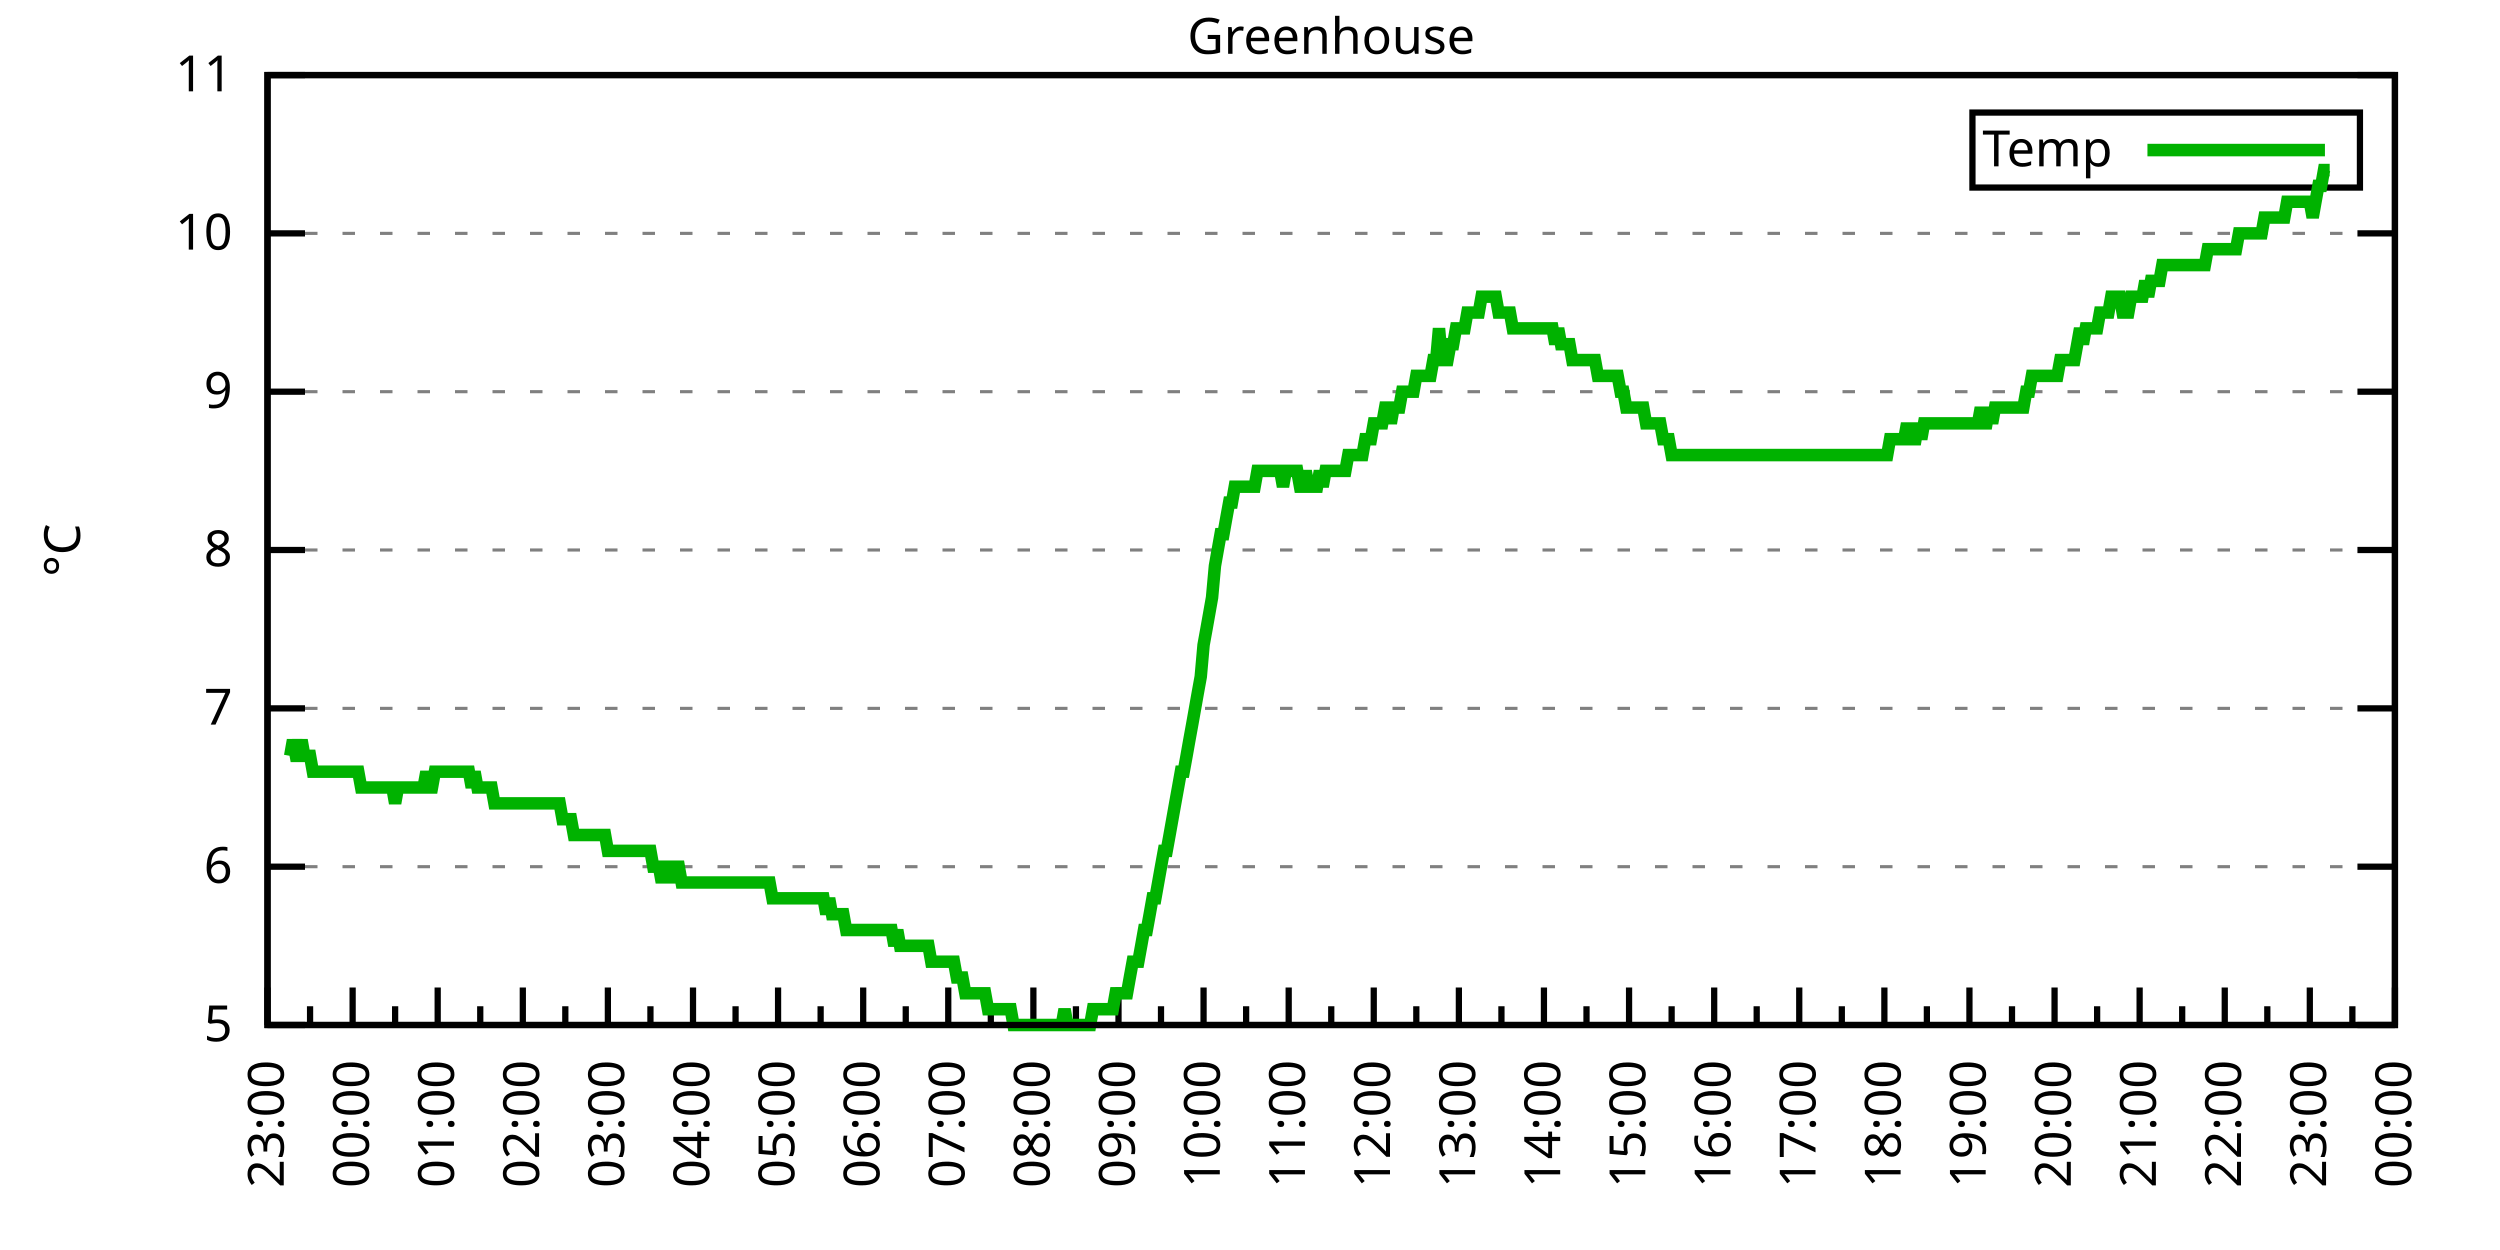
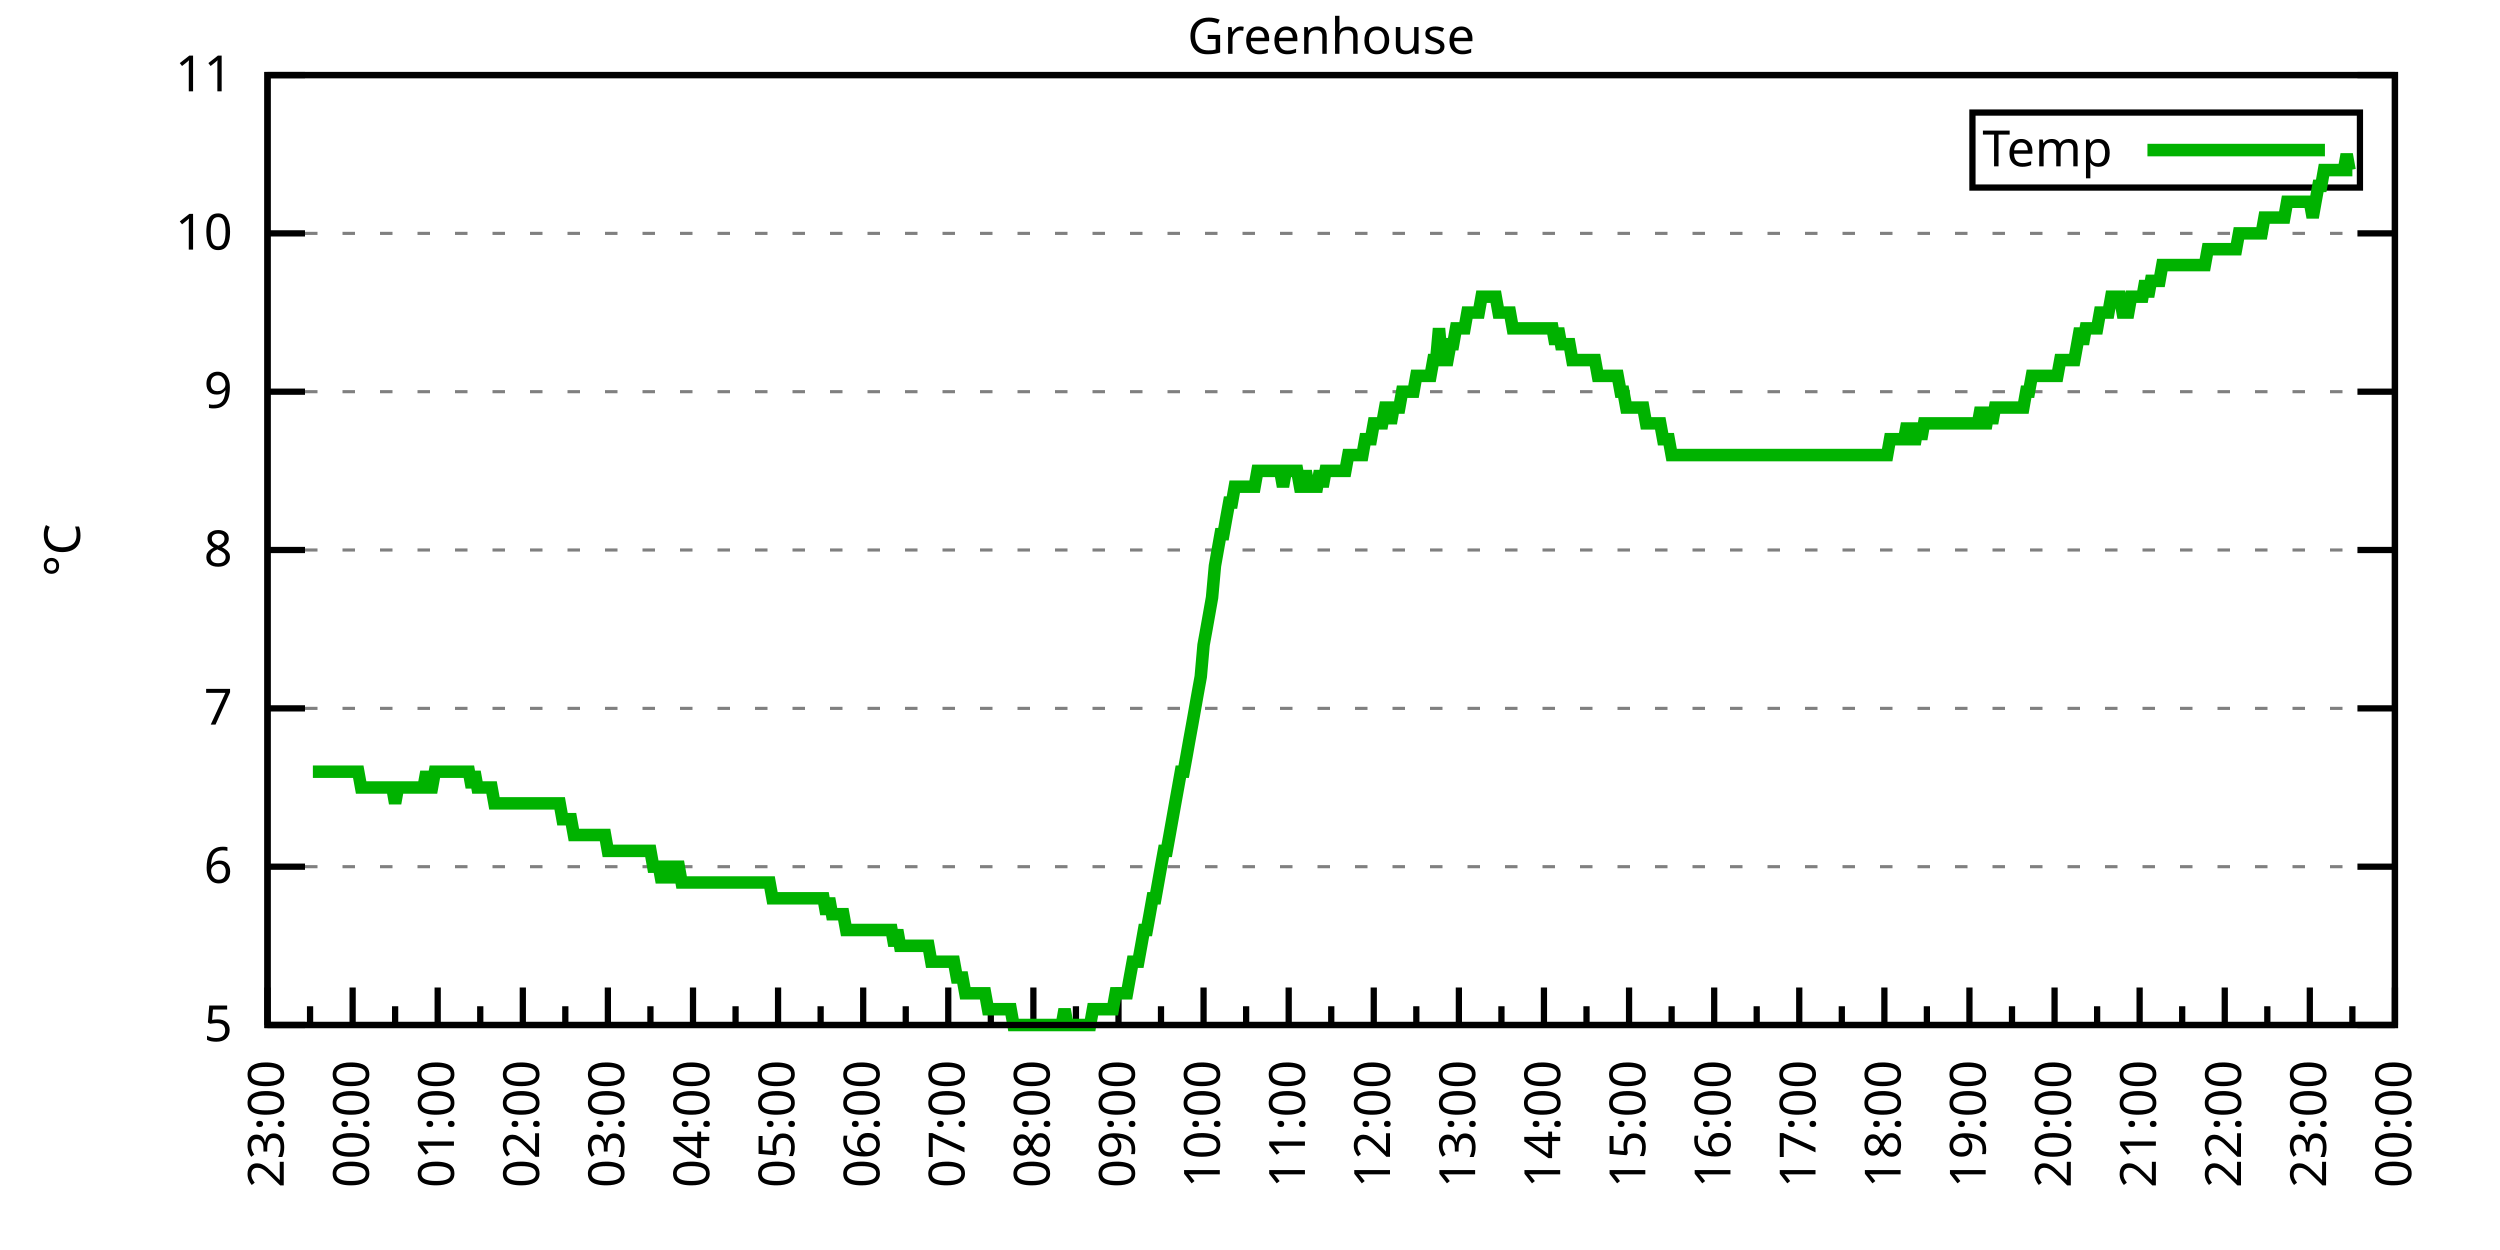
<svg xmlns="http://www.w3.org/2000/svg" xmlns:xlink="http://www.w3.org/1999/xlink" width="400" height="200" viewBox="0 0 400 200">
  <g id="gnuplot_canvas">
    <rect x="0" y="0" width="400" height="200" fill="none" />
    <defs>
      <circle id="gpDot" r="0.5" stroke-width="0.5" stroke="currentColor" />
      <path id="gpPt0" stroke-width="0.333" stroke="currentColor" d="M-1,0 h2 M0,-1 v2" />
      <path id="gpPt1" stroke-width="0.333" stroke="currentColor" d="M-1,-1 L1,1 M1,-1 L-1,1" />
      <path id="gpPt2" stroke-width="0.333" stroke="currentColor" d="M-1,0 L1,0 M0,-1 L0,1 M-1,-1 L1,1 M-1,1 L1,-1" />
      <rect id="gpPt3" stroke-width="0.333" stroke="currentColor" x="-1" y="-1" width="2" height="2" />
      <rect id="gpPt4" stroke-width="0.333" stroke="currentColor" fill="currentColor" x="-1" y="-1" width="2" height="2" />
      <circle id="gpPt5" stroke-width="0.333" stroke="currentColor" cx="0" cy="0" r="1" />
      <use xlink:href="#gpPt5" id="gpPt6" fill="currentColor" stroke="none" />
      <path id="gpPt7" stroke-width="0.333" stroke="currentColor" d="M0,-1.33 L-1.33,0.67 L1.33,0.67 z" />
      <use xlink:href="#gpPt7" id="gpPt8" fill="currentColor" stroke="none" />
      <use xlink:href="#gpPt7" id="gpPt9" stroke="currentColor" transform="rotate(180)" />
      <use xlink:href="#gpPt9" id="gpPt10" fill="currentColor" stroke="none" />
      <use xlink:href="#gpPt3" id="gpPt11" stroke="currentColor" transform="rotate(45)" />
      <use xlink:href="#gpPt11" id="gpPt12" fill="currentColor" stroke="none" />
      <path id="gpPt13" stroke-width="0.333" stroke="currentColor" d="M0,1.330 L1.265,0.411 L0.782,-1.067 L-0.782,-1.076 L-1.265,0.411 z" />
      <use xlink:href="#gpPt13" id="gpPt14" fill="currentColor" stroke="none" />
      <filter id="textbox" filterUnits="objectBoundingBox" x="0" y="0" height="1" width="1">
        <feFlood flood-color="white" flood-opacity="1" result="bgnd" />
        <feComposite in="SourceGraphic" in2="bgnd" operator="atop" />
      </filter>
      <filter id="greybox" filterUnits="objectBoundingBox" x="0" y="0" height="1" width="1">
        <feFlood flood-color="lightgrey" flood-opacity="1" result="grey" />
        <feComposite in="SourceGraphic" in2="grey" operator="atop" />
      </filter>
    </defs>
    <g fill="none" color="white" stroke="currentColor" stroke-width="1.00" stroke-linecap="butt" stroke-linejoin="miter">
</g>
    <g fill="none" color="black" stroke="currentColor" stroke-width="1.00" stroke-linecap="butt" stroke-linejoin="miter">
      <g stroke="none" shape-rendering="crispEdges">
        <polygon fill="rgb(255, 255, 255)" points="42.80,164.00 383.18,164.00 383.18,12.02 42.80,12.02 " />
      </g>
    </g>
    <g fill="none" color="black" stroke="currentColor" stroke-width="1.00" stroke-linecap="butt" stroke-linejoin="miter">
</g>
    <g fill="none" color="black" stroke="black" stroke-width="0.50" stroke-linecap="butt" stroke-linejoin="miter">
</g>
    <g fill="none" color="gray" stroke="currentColor" stroke-width="0.50" stroke-linecap="butt" stroke-linejoin="miter">
      <path stroke="gray" stroke-dasharray="2,4" class="gridline" d="M42.80,164.00 L383.19,164.00  " />
    </g>
    <g fill="none" color="gray" stroke="gray" stroke-width="1.00" stroke-linecap="butt" stroke-linejoin="miter">
</g>
    <g fill="none" color="black" stroke="currentColor" stroke-width="1.00" stroke-linecap="butt" stroke-linejoin="miter">
      <path stroke="black" d="M42.80,164.00 L48.80,164.00 M383.19,164.00 L377.19,164.00  " />
      <g transform="translate(37.20,166.60)" stroke="none" fill="black" font-family="Sans" font-size="8.00" text-anchor="end">
        <text>
          <tspan font-family="Sans"> 5</tspan>
        </text>
      </g>
    </g>
    <g fill="none" color="black" stroke="currentColor" stroke-width="1.00" stroke-linecap="butt" stroke-linejoin="miter">
</g>
    <g fill="none" color="black" stroke="black" stroke-width="0.50" stroke-linecap="butt" stroke-linejoin="miter">
</g>
    <g fill="none" color="gray" stroke="currentColor" stroke-width="0.50" stroke-linecap="butt" stroke-linejoin="miter">
      <path stroke="gray" stroke-dasharray="2,4" class="gridline" d="M42.80,138.67 L383.19,138.67  " />
    </g>
    <g fill="none" color="gray" stroke="gray" stroke-width="1.00" stroke-linecap="butt" stroke-linejoin="miter">
</g>
    <g fill="none" color="black" stroke="currentColor" stroke-width="1.00" stroke-linecap="butt" stroke-linejoin="miter">
      <path stroke="black" d="M42.80,138.67 L48.80,138.67 M383.19,138.67 L377.19,138.67  " />
      <g transform="translate(37.20,141.27)" stroke="none" fill="black" font-family="Sans" font-size="8.00" text-anchor="end">
        <text>
          <tspan font-family="Sans"> 6</tspan>
        </text>
      </g>
    </g>
    <g fill="none" color="black" stroke="currentColor" stroke-width="1.00" stroke-linecap="butt" stroke-linejoin="miter">
</g>
    <g fill="none" color="black" stroke="black" stroke-width="0.50" stroke-linecap="butt" stroke-linejoin="miter">
</g>
    <g fill="none" color="gray" stroke="currentColor" stroke-width="0.50" stroke-linecap="butt" stroke-linejoin="miter">
      <path stroke="gray" stroke-dasharray="2,4" class="gridline" d="M42.80,113.34 L383.19,113.34  " />
    </g>
    <g fill="none" color="gray" stroke="gray" stroke-width="1.00" stroke-linecap="butt" stroke-linejoin="miter">
</g>
    <g fill="none" color="black" stroke="currentColor" stroke-width="1.00" stroke-linecap="butt" stroke-linejoin="miter">
      <path stroke="black" d="M42.80,113.34 L48.80,113.34 M383.19,113.34 L377.19,113.34  " />
      <g transform="translate(37.20,115.94)" stroke="none" fill="black" font-family="Sans" font-size="8.00" text-anchor="end">
        <text>
          <tspan font-family="Sans"> 7</tspan>
        </text>
      </g>
    </g>
    <g fill="none" color="black" stroke="currentColor" stroke-width="1.00" stroke-linecap="butt" stroke-linejoin="miter">
</g>
    <g fill="none" color="black" stroke="black" stroke-width="0.50" stroke-linecap="butt" stroke-linejoin="miter">
</g>
    <g fill="none" color="gray" stroke="currentColor" stroke-width="0.50" stroke-linecap="butt" stroke-linejoin="miter">
      <path stroke="gray" stroke-dasharray="2,4" class="gridline" d="M42.80,88.00 L383.19,88.00  " />
    </g>
    <g fill="none" color="gray" stroke="gray" stroke-width="1.00" stroke-linecap="butt" stroke-linejoin="miter">
</g>
    <g fill="none" color="black" stroke="currentColor" stroke-width="1.00" stroke-linecap="butt" stroke-linejoin="miter">
      <path stroke="black" d="M42.80,88.00 L48.80,88.00 M383.19,88.00 L377.19,88.00  " />
      <g transform="translate(37.20,90.60)" stroke="none" fill="black" font-family="Sans" font-size="8.00" text-anchor="end">
        <text>
          <tspan font-family="Sans"> 8</tspan>
        </text>
      </g>
    </g>
    <g fill="none" color="black" stroke="currentColor" stroke-width="1.00" stroke-linecap="butt" stroke-linejoin="miter">
</g>
    <g fill="none" color="black" stroke="black" stroke-width="0.50" stroke-linecap="butt" stroke-linejoin="miter">
</g>
    <g fill="none" color="gray" stroke="currentColor" stroke-width="0.50" stroke-linecap="butt" stroke-linejoin="miter">
      <path stroke="gray" stroke-dasharray="2,4" class="gridline" d="M42.80,62.67 L383.19,62.67  " />
    </g>
    <g fill="none" color="gray" stroke="gray" stroke-width="1.00" stroke-linecap="butt" stroke-linejoin="miter">
</g>
    <g fill="none" color="black" stroke="currentColor" stroke-width="1.00" stroke-linecap="butt" stroke-linejoin="miter">
      <path stroke="black" d="M42.80,62.67 L48.80,62.67 M383.19,62.67 L377.19,62.67  " />
      <g transform="translate(37.20,65.27)" stroke="none" fill="black" font-family="Sans" font-size="8.00" text-anchor="end">
        <text>
          <tspan font-family="Sans"> 9</tspan>
        </text>
      </g>
    </g>
    <g fill="none" color="black" stroke="currentColor" stroke-width="1.00" stroke-linecap="butt" stroke-linejoin="miter">
</g>
    <g fill="none" color="black" stroke="black" stroke-width="0.50" stroke-linecap="butt" stroke-linejoin="miter">
</g>
    <g fill="none" color="gray" stroke="currentColor" stroke-width="0.50" stroke-linecap="butt" stroke-linejoin="miter">
      <path stroke="gray" stroke-dasharray="2,4" class="gridline" d="M42.80,37.34 L383.19,37.34  " />
    </g>
    <g fill="none" color="gray" stroke="gray" stroke-width="1.00" stroke-linecap="butt" stroke-linejoin="miter">
</g>
    <g fill="none" color="black" stroke="currentColor" stroke-width="1.00" stroke-linecap="butt" stroke-linejoin="miter">
      <path stroke="black" d="M42.80,37.34 L48.80,37.34 M383.19,37.34 L377.19,37.34  " />
      <g transform="translate(37.20,39.94)" stroke="none" fill="black" font-family="Sans" font-size="8.00" text-anchor="end">
        <text>
          <tspan font-family="Sans"> 10</tspan>
        </text>
      </g>
    </g>
    <g fill="none" color="black" stroke="currentColor" stroke-width="1.00" stroke-linecap="butt" stroke-linejoin="miter">
</g>
    <g fill="none" color="black" stroke="black" stroke-width="0.50" stroke-linecap="butt" stroke-linejoin="miter">
</g>
    <g fill="none" color="gray" stroke="currentColor" stroke-width="0.50" stroke-linecap="butt" stroke-linejoin="miter">
      <path stroke="gray" stroke-dasharray="2,4" class="gridline" d="M42.80,12.01 L383.19,12.01  " />
    </g>
    <g fill="none" color="gray" stroke="gray" stroke-width="1.00" stroke-linecap="butt" stroke-linejoin="miter">
</g>
    <g fill="none" color="black" stroke="currentColor" stroke-width="1.00" stroke-linecap="butt" stroke-linejoin="miter">
      <path stroke="black" d="M42.80,12.01 L48.80,12.01 M383.19,12.01 L377.19,12.01  " />
      <g transform="translate(37.20,14.61)" stroke="none" fill="black" font-family="Sans" font-size="8.00" text-anchor="end">
        <text>
          <tspan font-family="Sans"> 11</tspan>
        </text>
      </g>
    </g>
    <g fill="none" color="black" stroke="currentColor" stroke-width="1.00" stroke-linecap="butt" stroke-linejoin="miter">
      <path stroke="black" d="M42.80,164.00 L42.80,158.00  " />
      <g transform="translate(45.40,169.60) rotate(270)" stroke="none" fill="black" font-family="Sans" font-size="8.00" text-anchor="end">
        <text>
          <tspan font-family="Sans">23:00</tspan>
        </text>
      </g>
    </g>
    <g fill="none" color="black" stroke="currentColor" stroke-width="1.00" stroke-linecap="butt" stroke-linejoin="miter">
      <path stroke="black" d="M49.61,164.00 L49.61,161.00 M56.42,164.00 L56.42,158.00  " />
      <g transform="translate(59.02,169.60) rotate(270)" stroke="none" fill="black" font-family="Sans" font-size="8.00" text-anchor="end">
        <text>
          <tspan font-family="Sans">00:00</tspan>
        </text>
      </g>
    </g>
    <g fill="none" color="black" stroke="currentColor" stroke-width="1.00" stroke-linecap="butt" stroke-linejoin="miter">
      <path stroke="black" d="M63.22,164.00 L63.22,161.00 M70.03,164.00 L70.03,158.00  " />
      <g transform="translate(72.63,169.60) rotate(270)" stroke="none" fill="black" font-family="Sans" font-size="8.00" text-anchor="end">
        <text>
          <tspan font-family="Sans">01:00</tspan>
        </text>
      </g>
    </g>
    <g fill="none" color="black" stroke="currentColor" stroke-width="1.00" stroke-linecap="butt" stroke-linejoin="miter">
      <path stroke="black" d="M76.84,164.00 L76.84,161.00 M83.65,164.00 L83.65,158.00  " />
      <g transform="translate(86.25,169.60) rotate(270)" stroke="none" fill="black" font-family="Sans" font-size="8.00" text-anchor="end">
        <text>
          <tspan font-family="Sans">02:00</tspan>
        </text>
      </g>
    </g>
    <g fill="none" color="black" stroke="currentColor" stroke-width="1.00" stroke-linecap="butt" stroke-linejoin="miter">
      <path stroke="black" d="M90.45,164.00 L90.45,161.00 M97.26,164.00 L97.26,158.00  " />
      <g transform="translate(99.86,169.60) rotate(270)" stroke="none" fill="black" font-family="Sans" font-size="8.00" text-anchor="end">
        <text>
          <tspan font-family="Sans">03:00</tspan>
        </text>
      </g>
    </g>
    <g fill="none" color="black" stroke="currentColor" stroke-width="1.00" stroke-linecap="butt" stroke-linejoin="miter">
      <path stroke="black" d="M104.07,164.00 L104.07,161.00 M110.88,164.00 L110.88,158.00  " />
      <g transform="translate(113.48,169.60) rotate(270)" stroke="none" fill="black" font-family="Sans" font-size="8.00" text-anchor="end">
        <text>
          <tspan font-family="Sans">04:00</tspan>
        </text>
      </g>
    </g>
    <g fill="none" color="black" stroke="currentColor" stroke-width="1.00" stroke-linecap="butt" stroke-linejoin="miter">
      <path stroke="black" d="M117.69,164.00 L117.69,161.00 M124.49,164.00 L124.49,158.00  " />
      <g transform="translate(127.09,169.60) rotate(270)" stroke="none" fill="black" font-family="Sans" font-size="8.00" text-anchor="end">
        <text>
          <tspan font-family="Sans">05:00</tspan>
        </text>
      </g>
    </g>
    <g fill="none" color="black" stroke="currentColor" stroke-width="1.00" stroke-linecap="butt" stroke-linejoin="miter">
      <path stroke="black" d="M131.30,164.00 L131.30,161.00 M138.11,164.00 L138.11,158.00  " />
      <g transform="translate(140.71,169.60) rotate(270)" stroke="none" fill="black" font-family="Sans" font-size="8.00" text-anchor="end">
        <text>
          <tspan font-family="Sans">06:00</tspan>
        </text>
      </g>
    </g>
    <g fill="none" color="black" stroke="currentColor" stroke-width="1.00" stroke-linecap="butt" stroke-linejoin="miter">
      <path stroke="black" d="M144.92,164.00 L144.92,161.00 M151.72,164.00 L151.72,158.00  " />
      <g transform="translate(154.32,169.60) rotate(270)" stroke="none" fill="black" font-family="Sans" font-size="8.00" text-anchor="end">
        <text>
          <tspan font-family="Sans">07:00</tspan>
        </text>
      </g>
    </g>
    <g fill="none" color="black" stroke="currentColor" stroke-width="1.00" stroke-linecap="butt" stroke-linejoin="miter">
      <path stroke="black" d="M158.53,164.00 L158.53,161.00 M165.34,164.00 L165.34,158.00  " />
      <g transform="translate(167.94,169.60) rotate(270)" stroke="none" fill="black" font-family="Sans" font-size="8.00" text-anchor="end">
        <text>
          <tspan font-family="Sans">08:00</tspan>
        </text>
      </g>
    </g>
    <g fill="none" color="black" stroke="currentColor" stroke-width="1.00" stroke-linecap="butt" stroke-linejoin="miter">
      <path stroke="black" d="M172.15,164.00 L172.15,161.00 M178.96,164.00 L178.96,158.00  " />
      <g transform="translate(181.56,169.60) rotate(270)" stroke="none" fill="black" font-family="Sans" font-size="8.00" text-anchor="end">
        <text>
          <tspan font-family="Sans">09:00</tspan>
        </text>
      </g>
    </g>
    <g fill="none" color="black" stroke="currentColor" stroke-width="1.00" stroke-linecap="butt" stroke-linejoin="miter">
      <path stroke="black" d="M185.76,164.00 L185.76,161.00 M192.57,164.00 L192.57,158.00  " />
      <g transform="translate(195.17,169.60) rotate(270)" stroke="none" fill="black" font-family="Sans" font-size="8.00" text-anchor="end">
        <text>
          <tspan font-family="Sans">10:00</tspan>
        </text>
      </g>
    </g>
    <g fill="none" color="black" stroke="currentColor" stroke-width="1.00" stroke-linecap="butt" stroke-linejoin="miter">
      <path stroke="black" d="M199.38,164.00 L199.38,161.00 M206.19,164.00 L206.19,158.00  " />
      <g transform="translate(208.79,169.60) rotate(270)" stroke="none" fill="black" font-family="Sans" font-size="8.00" text-anchor="end">
        <text>
          <tspan font-family="Sans">11:00</tspan>
        </text>
      </g>
    </g>
    <g fill="none" color="black" stroke="currentColor" stroke-width="1.00" stroke-linecap="butt" stroke-linejoin="miter">
      <path stroke="black" d="M213.00,164.00 L213.00,161.00 M219.80,164.00 L219.80,158.00  " />
      <g transform="translate(222.40,169.60) rotate(270)" stroke="none" fill="black" font-family="Sans" font-size="8.00" text-anchor="end">
        <text>
          <tspan font-family="Sans">12:00</tspan>
        </text>
      </g>
    </g>
    <g fill="none" color="black" stroke="currentColor" stroke-width="1.00" stroke-linecap="butt" stroke-linejoin="miter">
      <path stroke="black" d="M226.61,164.00 L226.61,161.00 M233.42,164.00 L233.42,158.00  " />
      <g transform="translate(236.02,169.60) rotate(270)" stroke="none" fill="black" font-family="Sans" font-size="8.00" text-anchor="end">
        <text>
          <tspan font-family="Sans">13:00</tspan>
        </text>
      </g>
    </g>
    <g fill="none" color="black" stroke="currentColor" stroke-width="1.00" stroke-linecap="butt" stroke-linejoin="miter">
      <path stroke="black" d="M240.23,164.00 L240.23,161.00 M247.03,164.00 L247.03,158.00  " />
      <g transform="translate(249.63,169.60) rotate(270)" stroke="none" fill="black" font-family="Sans" font-size="8.00" text-anchor="end">
        <text>
          <tspan font-family="Sans">14:00</tspan>
        </text>
      </g>
    </g>
    <g fill="none" color="black" stroke="currentColor" stroke-width="1.00" stroke-linecap="butt" stroke-linejoin="miter">
      <path stroke="black" d="M253.84,164.00 L253.84,161.00 M260.65,164.00 L260.65,158.00  " />
      <g transform="translate(263.25,169.60) rotate(270)" stroke="none" fill="black" font-family="Sans" font-size="8.00" text-anchor="end">
        <text>
          <tspan font-family="Sans">15:00</tspan>
        </text>
      </g>
    </g>
    <g fill="none" color="black" stroke="currentColor" stroke-width="1.00" stroke-linecap="butt" stroke-linejoin="miter">
      <path stroke="black" d="M267.46,164.00 L267.46,161.00 M274.27,164.00 L274.27,158.00  " />
      <g transform="translate(276.87,169.60) rotate(270)" stroke="none" fill="black" font-family="Sans" font-size="8.00" text-anchor="end">
        <text>
          <tspan font-family="Sans">16:00</tspan>
        </text>
      </g>
    </g>
    <g fill="none" color="black" stroke="currentColor" stroke-width="1.00" stroke-linecap="butt" stroke-linejoin="miter">
      <path stroke="black" d="M281.07,164.00 L281.07,161.00 M287.88,164.00 L287.88,158.00  " />
      <g transform="translate(290.48,169.60) rotate(270)" stroke="none" fill="black" font-family="Sans" font-size="8.00" text-anchor="end">
        <text>
          <tspan font-family="Sans">17:00</tspan>
        </text>
      </g>
    </g>
    <g fill="none" color="black" stroke="currentColor" stroke-width="1.00" stroke-linecap="butt" stroke-linejoin="miter">
      <path stroke="black" d="M294.69,164.00 L294.69,161.00 M301.50,164.00 L301.50,158.00  " />
      <g transform="translate(304.10,169.60) rotate(270)" stroke="none" fill="black" font-family="Sans" font-size="8.00" text-anchor="end">
        <text>
          <tspan font-family="Sans">18:00</tspan>
        </text>
      </g>
    </g>
    <g fill="none" color="black" stroke="currentColor" stroke-width="1.00" stroke-linecap="butt" stroke-linejoin="miter">
      <path stroke="black" d="M308.30,164.00 L308.30,161.00 M315.11,164.00 L315.11,158.00  " />
      <g transform="translate(317.71,169.60) rotate(270)" stroke="none" fill="black" font-family="Sans" font-size="8.00" text-anchor="end">
        <text>
          <tspan font-family="Sans">19:00</tspan>
        </text>
      </g>
    </g>
    <g fill="none" color="black" stroke="currentColor" stroke-width="1.00" stroke-linecap="butt" stroke-linejoin="miter">
      <path stroke="black" d="M321.92,164.00 L321.92,161.00 M328.73,164.00 L328.73,158.00  " />
      <g transform="translate(331.33,169.60) rotate(270)" stroke="none" fill="black" font-family="Sans" font-size="8.00" text-anchor="end">
        <text>
          <tspan font-family="Sans">20:00</tspan>
        </text>
      </g>
    </g>
    <g fill="none" color="black" stroke="currentColor" stroke-width="1.00" stroke-linecap="butt" stroke-linejoin="miter">
      <path stroke="black" d="M335.54,164.00 L335.54,161.00 M342.34,164.00 L342.34,158.00  " />
      <g transform="translate(344.94,169.60) rotate(270)" stroke="none" fill="black" font-family="Sans" font-size="8.00" text-anchor="end">
        <text>
          <tspan font-family="Sans">21:00</tspan>
        </text>
      </g>
    </g>
    <g fill="none" color="black" stroke="currentColor" stroke-width="1.00" stroke-linecap="butt" stroke-linejoin="miter">
      <path stroke="black" d="M349.15,164.00 L349.15,161.00 M355.96,164.00 L355.96,158.00  " />
      <g transform="translate(358.56,169.60) rotate(270)" stroke="none" fill="black" font-family="Sans" font-size="8.00" text-anchor="end">
        <text>
          <tspan font-family="Sans">22:00</tspan>
        </text>
      </g>
    </g>
    <g fill="none" color="black" stroke="currentColor" stroke-width="1.00" stroke-linecap="butt" stroke-linejoin="miter">
      <path stroke="black" d="M362.77,164.00 L362.77,161.00 M369.57,164.00 L369.57,158.00  " />
      <g transform="translate(372.17,169.60) rotate(270)" stroke="none" fill="black" font-family="Sans" font-size="8.00" text-anchor="end">
        <text>
          <tspan font-family="Sans">23:00</tspan>
        </text>
      </g>
    </g>
    <g fill="none" color="black" stroke="currentColor" stroke-width="1.00" stroke-linecap="butt" stroke-linejoin="miter">
      <path stroke="black" d="M376.38,164.00 L376.38,161.00 M383.19,164.00 L383.19,158.00  " />
      <g transform="translate(385.79,169.60) rotate(270)" stroke="none" fill="black" font-family="Sans" font-size="8.00" text-anchor="end">
        <text>
          <tspan font-family="Sans">00:00</tspan>
        </text>
      </g>
    </g>
    <g fill="none" color="black" stroke="currentColor" stroke-width="1.00" stroke-linecap="butt" stroke-linejoin="miter">
</g>
    <g fill="none" color="black" stroke="currentColor" stroke-width="1.00" stroke-linecap="butt" stroke-linejoin="miter">
      <path stroke="black" d="M42.80,12.01 L42.80,164.00 L383.19,164.00 L383.19,12.01 L42.80,12.01 Z  " />
    </g>
    <g fill="none" color="black" stroke="currentColor" stroke-width="1.00" stroke-linecap="butt" stroke-linejoin="miter">
      <g transform="translate(12.80,88.01) rotate(270)" stroke="none" fill="black" font-family="Sans" font-size="8.00" text-anchor="middle">
        <text>
          <tspan font-family="Sans">°C</tspan>
        </text>
      </g>
    </g>
    <g fill="none" color="black" stroke="currentColor" stroke-width="1.00" stroke-linecap="butt" stroke-linejoin="miter">
</g>
    <g fill="none" color="black" stroke="currentColor" stroke-width="1.00" stroke-linecap="butt" stroke-linejoin="miter">
      <path stroke="black" d="M315.59,30.01 L315.59,18.01 L377.59,18.01 L377.59,30.01 L315.59,30.01 Z  " />
    </g>
    <g id="Greenhouse_plot_1">
      <g fill="none" color="white" stroke="black" stroke-width="2.00" stroke-linecap="butt" stroke-linejoin="miter">
</g>
      <g fill="none" color="black" stroke="currentColor" stroke-width="2.00" stroke-linecap="butt" stroke-linejoin="miter">
        <g transform="translate(337.99,26.61)" stroke="none" fill="black" font-family="Sans" font-size="8.00" text-anchor="end">
          <text>
            <tspan font-family="Sans">Temp</tspan>
          </text>
        </g>
      </g>
      <g fill="none" color="black" stroke="currentColor" stroke-width="2.00" stroke-linecap="butt" stroke-linejoin="miter">
-         <path stroke="rgb(  0, 178,   0)" d="M343.59,24.01 L371.99,24.01 M46.43,120.94 L46.88,118.40 L47.34,120.94 L47.79,120.94 L48.25,118.40 L48.70,120.94   L49.15,120.94 L49.61,120.94 L50.06,123.47 L50.52,123.47 L50.97,123.47 L51.42,123.47 L51.88,123.47 L52.33,123.47   L52.78,123.47 L53.24,123.47 L53.69,123.47 L54.15,123.47 L54.60,123.47 L55.05,123.47 L55.51,123.47 L55.96,123.47   L56.42,123.47 L56.87,123.47 L57.32,123.47 L57.78,126.00 L58.23,126.00 L58.68,126.00 L59.14,126.00 L59.59,126.00   L60.05,126.00 L60.50,126.00 L60.95,126.00 L61.41,126.00 L61.86,126.00 L62.32,126.00 L62.77,126.00 L63.22,128.54   L63.68,126.00 L64.13,126.00 L64.58,126.00 L65.04,126.00 L65.49,126.00 L65.95,126.00 L66.40,126.00 L66.85,126.00   L67.31,126.00 L67.76,126.00 L68.22,123.47 L68.67,126.00 L69.12,126.00 L69.58,123.47 L70.03,123.47 L70.49,123.47   L70.94,123.47 L71.39,123.47 L71.85,123.47 L72.30,123.47 L72.75,123.47 L73.21,123.47 L73.66,123.47 L74.12,123.47   L74.57,123.47 L75.02,123.47 L75.48,126.00 L75.93,123.47 L76.39,126.00 L76.84,126.00 L77.29,126.00 L77.75,126.00   L78.20,126.00 L78.65,126.00 L79.11,128.54 L79.56,128.54 L80.02,128.54 L80.47,128.54 L80.92,128.54 L81.38,128.54   L81.83,128.54 L82.29,128.54 L82.74,128.54 L83.19,128.54 L83.65,128.54 L84.10,128.54 L84.55,128.54 L85.01,128.54   L85.46,128.54 L85.92,128.54 L86.37,128.54 L86.82,128.54 L87.28,128.54 L87.73,128.54 L88.19,128.54 L88.64,128.54   L89.09,128.54 L89.55,128.54 L90.00,131.07 L90.45,131.07 L90.91,131.07 L91.36,131.07 L91.82,133.60 L92.27,133.60   L92.72,133.60 L93.18,133.60 L93.63,133.60 L94.09,133.60 L94.54,133.60 L94.99,133.60 L95.45,133.60 L95.90,133.60   L96.35,133.60 L96.81,133.60 L97.26,136.14 L97.72,136.14 L98.17,136.14 L98.62,136.14 L99.08,136.14 L99.53,136.14   L99.99,136.14 L100.44,136.14 L100.89,136.14 L101.35,136.14 L101.80,136.14 L102.25,136.14 L102.71,136.14 L103.16,136.14   L103.62,136.14 L104.07,136.14 L104.52,138.67 L104.98,138.67 L105.43,138.67 L105.89,141.20 L106.34,138.67 L106.79,138.67   L107.25,141.20 L107.70,138.67 L108.15,138.67 L108.61,138.67 L109.06,141.20 L109.52,141.20 L109.97,141.20 L110.42,141.20   L110.88,141.20 L111.33,141.20 L111.79,141.20 L112.24,141.20 L112.69,141.20 L113.15,141.20 L113.60,141.20 L114.05,141.20   L114.51,141.20 L114.96,141.20 L115.42,141.20 L115.87,141.20 L116.32,141.20 L116.78,141.20 L117.23,141.20 L117.69,141.20   L118.14,141.20 L118.59,141.20 L119.05,141.20 L119.50,141.20 L119.96,141.20 L120.41,141.20 L120.86,141.20 L121.32,141.20   L121.77,141.20 L122.22,141.20 L122.68,141.20 L123.13,141.20 L123.59,143.73 L124.04,143.73 L124.49,143.73 L124.95,143.73   L125.40,143.73 L125.86,143.73 L126.31,143.73 L126.76,143.73 L127.22,143.73 L127.67,143.73 L128.12,143.73 L128.58,143.73   L129.03,143.73 L129.49,143.73 L129.94,143.73 L130.39,143.73 L130.85,143.73 L131.30,143.73 L131.76,143.73 L132.21,146.27   L132.66,143.73 L133.12,146.27 L133.57,146.27 L134.02,146.27 L134.48,146.27 L134.93,146.27 L135.39,148.80 L135.84,148.80   L136.29,148.80 L136.75,148.80 L137.20,148.80 L137.66,148.80 L138.11,148.80 L138.56,148.80 L139.02,148.80 L139.47,148.80   L139.92,148.80 L140.38,148.80 L140.83,148.80 L141.29,148.80 L141.74,148.80 L142.19,148.80 L142.65,148.80 L143.10,151.33   L143.56,148.80 L144.01,151.33 L144.46,151.33 L144.92,151.33 L145.37,151.33 L145.82,151.33 L146.28,151.33 L146.73,151.33   L147.19,151.33 L147.64,151.33 L148.09,151.33 L148.55,151.33 L149.00,153.87 L149.46,153.87 L149.91,153.87 L150.36,153.87   L150.82,153.87 L151.27,153.87 L151.72,153.87 L152.18,153.87 L152.63,153.87 L153.09,156.40 L153.54,156.40 L153.99,156.40   L154.45,158.93 L154.90,158.93 L155.36,158.93 L155.81,158.93 L156.26,158.93 L156.72,158.93 L157.17,158.93 L157.62,158.93   L158.08,161.47 L158.53,161.47 L158.99,161.47 L159.44,161.47 L159.89,161.47 L160.35,161.47 L160.80,161.47 L161.26,161.47   L161.71,161.47 L162.16,164.00 L162.62,164.00 L163.07,164.00 L163.52,164.00 L163.98,164.00 L164.43,164.00 L164.89,164.00   L165.34,164.00 L165.79,164.00 L166.25,164.00 L166.70,164.00 L167.16,164.00 L167.61,164.00 L168.06,164.00 L168.52,164.00   L168.97,164.00 L169.43,164.00 L169.88,164.00 L170.33,161.47 L170.79,164.00 L171.24,164.00 L171.69,164.00 L172.15,164.00   L172.60,164.00 L173.06,164.00 L173.51,164.00 L173.96,164.00 L174.42,164.00 L174.87,161.47 L175.33,161.47 L175.78,161.47   L176.23,161.47 L176.69,161.47 L177.14,161.47 L177.59,161.47 L178.05,161.47 L178.50,158.93 L178.96,158.93 L179.41,158.93   L179.86,158.93 L180.32,158.93 L180.77,156.40 L181.23,153.87 L181.68,153.87 L182.13,153.87 L182.59,151.33 L183.04,148.80   L183.49,148.80 L183.95,146.27 L184.40,143.73 L184.86,143.73 L185.31,141.20 L185.76,138.67 L186.22,136.14 L186.67,136.14   L187.13,133.60 L187.58,131.07 L188.03,128.54 L188.49,126.00 L188.94,123.47 L189.39,123.47 L189.85,120.94 L190.30,118.40   L190.76,115.87 L191.21,113.34 L191.66,110.80 L192.12,108.27 L192.57,103.20 L193.03,100.67 L193.48,98.14 L193.93,95.60   L194.39,90.54 L194.84,88.00 L195.29,85.47 L195.75,85.47 L196.20,82.94 L196.66,80.41 L197.11,80.41 L197.56,77.87   L198.02,77.87 L198.47,77.87 L198.93,77.87 L199.38,77.87 L199.83,77.87 L200.29,77.87 L200.74,77.87 L201.19,75.34   L201.65,75.34 L202.10,75.34 L202.56,75.34 L203.01,75.34 L203.46,75.34 L203.92,75.34 L204.37,75.34 L204.83,75.34   L205.28,77.87 L205.73,75.34 L206.19,75.34 L206.64,75.34 L207.09,75.34 L207.55,75.34 L208.00,77.87 L208.46,77.87   L208.91,75.34 L209.36,77.87 L209.82,77.87 L210.27,77.87 L210.73,77.87 L211.18,75.34 L211.63,77.87 L212.09,75.34   L212.54,75.34 L213.00,75.34 L213.45,75.34 L213.90,75.34 L214.36,75.34 L214.81,75.34 L215.26,75.34 L215.72,72.81   L216.17,72.81 L216.63,72.81 L217.08,72.81 L217.53,72.81 L217.99,72.81 L218.44,70.27 L218.90,70.27 L219.35,70.27   L219.80,67.74 L220.26,67.74 L220.71,67.74 L221.16,67.74 L221.62,65.21 L222.07,65.21 L222.53,67.74 L222.98,65.21   L223.43,65.21 L223.89,65.21 L224.34,62.67 L224.80,62.67 L225.25,62.67 L225.70,62.67 L226.16,62.67 L226.61,60.14   L227.06,60.14 L227.52,60.14 L227.97,60.14 L228.43,60.14 L228.88,60.14 L229.33,57.61 L229.79,57.61 L230.24,52.54   L230.70,57.61 L231.15,57.61 L231.60,57.61 L232.06,55.07 L232.51,55.07 L232.96,52.54 L233.42,52.54 L233.87,52.54   L234.33,52.54 L234.78,50.01 L235.23,50.01 L235.69,50.01 L236.14,50.01 L236.60,50.01 L237.05,47.47 L237.50,47.47   L237.96,47.47 L238.41,47.47 L238.86,47.47 L239.32,47.47 L239.77,50.01 L240.23,50.01 L240.68,50.01 L241.13,50.01   L241.59,50.01 L242.04,52.54 L242.50,52.54 L242.95,52.54 L243.40,52.54 L243.86,52.54 L244.31,52.54 L244.76,52.54   L245.22,52.54 L245.67,52.54 L246.13,52.54 L246.58,52.54 L247.03,52.54 L247.49,52.54 L247.94,52.54 L248.40,52.54   L248.85,55.07 L249.30,52.54 L249.76,55.07 L250.21,55.07 L250.66,55.07 L251.12,55.07 L251.57,57.61 L252.03,57.61   L252.48,57.61 L252.93,57.61 L253.39,57.61 L253.84,57.61 L254.30,57.61 L254.75,57.61 L255.20,57.61 L255.66,60.14   L256.11,60.14 L256.56,60.14 L257.02,60.14 L257.47,60.14 L257.93,60.14 L258.38,60.14 L258.83,60.14 L259.29,62.67   L259.74,62.67 L260.20,65.21 L260.65,65.21 L261.10,65.21 L261.56,65.21 L262.01,65.21 L262.47,65.21 L262.92,65.21   L263.37,67.74 L263.83,67.74 L264.28,67.74 L264.73,67.74 L265.19,67.74 L265.64,67.74 L266.10,70.27 L266.55,70.27   L267.00,70.27 L267.46,72.81 L267.91,72.81 L268.37,72.81 L268.82,72.81 L269.27,72.81 L269.73,72.81 L270.18,72.81   L270.63,72.81 L271.09,72.81 L271.54,72.81 L272.00,72.81 L272.45,72.81 L272.90,72.81 L273.36,72.81 L273.81,72.81   L274.27,72.81 L274.72,72.81 L275.17,72.81 L275.63,72.81 L276.08,72.81 L276.53,72.81 L276.99,72.81 L277.44,72.81   L277.90,72.81 L278.35,72.81 L278.80,72.81 L279.26,72.81 L279.71,72.81 L280.17,72.81 L280.62,72.81 L281.07,72.81   L281.53,72.81 L281.98,72.81 L282.43,72.81 L282.89,72.81 L283.34,72.81 L283.80,72.81 L284.25,72.81 L284.70,72.81   L285.16,72.81 L285.61,72.81 L286.07,72.81 L286.52,72.81 L286.97,72.81 L287.43,72.81 L287.88,72.81 L288.33,72.81   L288.79,72.81 L289.24,72.81 L289.70,72.81 L290.15,72.81 L290.60,72.81 L291.06,72.81 L291.51,72.81 L291.97,72.81   L292.42,72.81 L292.87,72.81 L293.33,72.81 L293.78,72.81 L294.23,72.81 L294.69,72.81 L295.14,72.81 L295.60,72.81   L296.05,72.81 L296.50,72.81 L296.96,72.81 L297.41,72.81 L297.87,72.81 L298.32,72.81 L298.77,72.81 L299.23,72.81   L299.68,72.81 L300.13,72.81 L300.59,72.81 L301.04,72.81 L301.50,72.81 L301.95,72.81 L302.40,70.27 L302.86,70.27   L303.31,70.27 L303.77,70.27 L304.22,70.27 L304.67,70.27 L305.13,67.74 L305.58,70.27 L306.03,70.27 L306.49,70.27   L306.94,67.74 L307.40,70.27 L307.85,67.74 L308.30,67.74 L308.76,67.74 L309.21,67.74 L309.67,67.74 L310.12,67.74   L310.57,67.74 L311.03,67.74 L311.48,67.74 L311.94,67.74 L312.39,67.74 L312.84,67.74 L313.30,67.74 L313.75,67.74   L314.20,67.74 L314.66,67.74 L315.11,67.74 L315.57,67.74 L316.02,67.74 L316.47,67.74 L316.93,65.21 L317.38,67.74   L317.84,67.74 L318.29,65.21 L318.74,67.74 L319.20,65.21 L319.65,65.21 L320.10,65.21 L320.56,65.21 L321.01,65.21   L321.47,65.21 L321.92,65.21 L322.37,65.21 L322.83,65.21 L323.28,65.21 L323.74,65.21 L324.19,62.67 L324.64,62.67   L325.10,60.14 L325.55,60.14 L326.00,60.14 L326.46,60.14 L326.91,60.14 L327.37,60.14 L327.82,60.14 L328.27,60.14   L328.73,60.14 L329.18,60.14 L329.64,57.61 L330.09,57.61 L330.54,57.61 L331.00,57.61 L331.45,57.61 L331.90,57.61   L332.36,55.07 L332.81,52.54 L333.27,55.07 L333.72,52.54 L334.17,52.54 L334.63,52.54 L335.08,52.54 L335.54,52.54   L335.99,50.01 L336.44,50.01 L336.90,50.01 L337.35,50.01 L337.80,47.47 L338.26,47.47 L338.71,47.47 L339.17,47.47   L339.62,50.01 L340.07,50.01 L340.53,50.01 L340.98,47.47 L341.44,47.47 L341.89,47.47 L342.34,47.47 L342.80,47.47   L343.25,44.94 L343.70,47.47 L344.16,44.94 L344.61,44.94 L345.07,44.94 L345.52,44.94 L345.97,42.41 L346.43,42.41   L346.88,42.41 L347.34,42.41 L347.79,42.41 L348.24,42.41 L348.70,42.41 L349.15,42.41 L349.60,42.41 L350.06,42.41   L350.51,42.41 L350.97,42.41 L351.42,42.41 L351.87,42.41 L352.33,42.41 L352.78,42.41 L353.24,39.87 L353.69,39.87   L354.14,39.87 L354.60,39.87 L355.05,39.87 L355.50,39.87 L355.96,39.87 L356.41,39.87 L356.87,39.87 L357.32,39.87   L357.77,39.87 L358.23,37.34 L358.68,37.34 L359.14,37.34 L359.59,37.34 L360.04,37.34 L360.50,37.34 L360.95,37.34   L361.41,37.34 L361.86,37.34 L362.31,34.81 L362.77,34.81 L363.22,34.81 L363.67,34.81 L364.13,34.81 L364.58,34.81   L365.04,34.81 L365.49,34.81 L365.94,32.28 L366.40,32.28 L366.85,32.28 L367.31,32.28 L367.76,32.28 L368.21,32.28   L368.67,32.28 L369.12,32.28 L369.57,32.28 L370.03,34.81 L370.48,32.28 L370.94,29.74 L371.39,29.74 L371.84,27.21   L372.30,27.21 L372.75,27.21  " />
+         <path stroke="rgb(  0, 178,   0)" d="M343.59,24.01 L371.99,24.01 M50.06,123.47 L50.52,123.47 L50.97,123.47 L51.42,123.47 L51.88,123.47 L52.33,123.47   L52.78,123.47 L53.24,123.47 L53.69,123.47 L54.15,123.47 L54.60,123.47 L55.05,123.47 L55.51,123.47 L55.96,123.47   L56.42,123.47 L56.87,123.47 L57.32,123.47 L57.78,126.00 L58.23,126.00 L58.68,126.00 L59.14,126.00 L59.59,126.00   L60.05,126.00 L60.50,126.00 L60.95,126.00 L61.41,126.00 L61.86,126.00 L62.32,126.00 L62.77,126.00 L63.22,128.54   L63.68,126.00 L64.13,126.00 L64.58,126.00 L65.04,126.00 L65.49,126.00 L65.95,126.00 L66.40,126.00 L66.85,126.00   L67.31,126.00 L67.76,126.00 L68.22,123.47 L68.67,126.00 L69.12,126.00 L69.58,123.47 L70.03,123.47 L70.49,123.47   L70.94,123.47 L71.39,123.47 L71.85,123.47 L72.30,123.47 L72.75,123.47 L73.21,123.47 L73.66,123.47 L74.12,123.47   L74.57,123.47 L75.02,123.47 L75.48,126.00 L75.93,123.47 L76.39,126.00 L76.84,126.00 L77.29,126.00 L77.75,126.00   L78.20,126.00 L78.65,126.00 L79.11,128.54 L79.56,128.54 L80.02,128.54 L80.47,128.54 L80.92,128.54 L81.38,128.54   L81.83,128.54 L82.29,128.54 L82.74,128.54 L83.19,128.54 L83.65,128.54 L84.10,128.54 L84.55,128.54 L85.01,128.54   L85.46,128.54 L85.92,128.54 L86.37,128.54 L86.82,128.54 L87.28,128.54 L87.73,128.54 L88.19,128.54 L88.64,128.54   L89.09,128.54 L89.55,128.54 L90.00,131.07 L90.45,131.07 L90.91,131.07 L91.36,131.07 L91.82,133.60 L92.27,133.60   L92.72,133.60 L93.18,133.60 L93.63,133.60 L94.09,133.60 L94.54,133.60 L94.99,133.60 L95.45,133.60 L95.90,133.60   L96.35,133.60 L96.81,133.60 L97.26,136.14 L97.72,136.14 L98.17,136.14 L98.62,136.14 L99.08,136.14 L99.53,136.14   L99.99,136.14 L100.44,136.14 L100.89,136.14 L101.35,136.14 L101.80,136.14 L102.25,136.14 L102.71,136.14 L103.16,136.14   L103.62,136.14 L104.07,136.14 L104.52,138.67 L104.98,138.67 L105.43,138.67 L105.89,141.20 L106.34,138.67 L106.79,138.67   L107.25,141.20 L107.70,138.67 L108.15,138.67 L108.61,138.67 L109.06,141.20 L109.52,141.20 L109.97,141.20 L110.42,141.20   L110.88,141.20 L111.33,141.20 L111.79,141.20 L112.24,141.20 L112.69,141.20 L113.15,141.20 L113.60,141.20 L114.05,141.20   L114.51,141.20 L114.96,141.20 L115.42,141.20 L115.87,141.20 L116.32,141.20 L116.78,141.20 L117.23,141.20 L117.69,141.20   L118.14,141.20 L118.59,141.20 L119.05,141.20 L119.50,141.20 L119.96,141.20 L120.41,141.20 L120.86,141.20 L121.32,141.20   L121.77,141.20 L122.22,141.20 L122.68,141.20 L123.13,141.20 L123.59,143.73 L124.04,143.73 L124.49,143.73 L124.95,143.73   L125.40,143.73 L125.86,143.73 L126.31,143.73 L126.76,143.73 L127.22,143.73 L127.67,143.73 L128.12,143.73 L128.58,143.73   L129.03,143.73 L129.49,143.73 L129.94,143.73 L130.39,143.73 L130.85,143.73 L131.30,143.73 L131.76,143.73 L132.21,146.27   L132.66,143.73 L133.12,146.27 L133.57,146.27 L134.02,146.27 L134.48,146.27 L134.93,146.27 L135.39,148.80 L135.84,148.80   L136.29,148.80 L136.75,148.80 L137.20,148.80 L137.66,148.80 L138.11,148.80 L138.56,148.80 L139.02,148.80 L139.47,148.80   L139.92,148.80 L140.38,148.80 L140.83,148.80 L141.29,148.80 L141.74,148.80 L142.19,148.80 L142.65,148.80 L143.10,151.33   L143.56,148.80 L144.01,151.33 L144.46,151.33 L144.92,151.33 L145.37,151.33 L145.82,151.33 L146.28,151.33 L146.73,151.33   L147.19,151.33 L147.64,151.33 L148.09,151.33 L148.55,151.33 L149.00,153.87 L149.46,153.87 L149.91,153.87 L150.36,153.87   L150.82,153.87 L151.27,153.87 L151.72,153.87 L152.18,153.87 L152.63,153.87 L153.09,156.40 L153.54,156.40 L153.99,156.40   L154.45,158.93 L154.90,158.93 L155.36,158.93 L155.81,158.93 L156.26,158.93 L156.72,158.93 L157.17,158.93 L157.62,158.93   L158.08,161.47 L158.53,161.47 L158.99,161.47 L159.44,161.47 L159.89,161.47 L160.35,161.47 L160.80,161.47 L161.26,161.47   L161.71,161.47 L162.16,164.00 L162.62,164.00 L163.07,164.00 L163.52,164.00 L163.98,164.00 L164.43,164.00 L164.89,164.00   L165.34,164.00 L165.79,164.00 L166.25,164.00 L166.70,164.00 L167.16,164.00 L167.61,164.00 L168.06,164.00 L168.52,164.00   L168.97,164.00 L169.43,164.00 L169.88,164.00 L170.33,161.47 L170.79,164.00 L171.24,164.00 L171.69,164.00 L172.15,164.00   L172.60,164.00 L173.06,164.00 L173.51,164.00 L173.96,164.00 L174.42,164.00 L174.87,161.47 L175.33,161.47 L175.78,161.47   L176.23,161.47 L176.69,161.47 L177.14,161.47 L177.59,161.47 L178.05,161.47 L178.50,158.93 L178.96,158.93 L179.41,158.93   L179.86,158.93 L180.32,158.93 L180.77,156.40 L181.23,153.87 L181.68,153.87 L182.13,153.87 L182.59,151.33 L183.04,148.80   L183.49,148.80 L183.95,146.27 L184.40,143.73 L184.86,143.73 L185.31,141.20 L185.76,138.67 L186.22,136.14 L186.67,136.14   L187.13,133.60 L187.58,131.07 L188.03,128.54 L188.49,126.00 L188.94,123.47 L189.39,123.47 L189.85,120.94 L190.30,118.40   L190.76,115.87 L191.21,113.34 L191.66,110.80 L192.12,108.27 L192.57,103.20 L193.03,100.67 L193.48,98.14 L193.93,95.60   L194.39,90.54 L194.84,88.00 L195.29,85.47 L195.75,85.47 L196.20,82.94 L196.66,80.41 L197.11,80.41 L197.56,77.87   L198.02,77.87 L198.47,77.87 L198.93,77.87 L199.38,77.87 L199.83,77.87 L200.29,77.87 L200.74,77.87 L201.19,75.34   L201.65,75.34 L202.10,75.34 L202.56,75.34 L203.01,75.34 L203.46,75.34 L203.92,75.34 L204.37,75.34 L204.83,75.34   L205.28,77.87 L205.73,75.34 L206.19,75.34 L206.64,75.34 L207.09,75.34 L207.55,75.34 L208.00,77.87 L208.46,77.87   L208.91,75.34 L209.36,77.87 L209.82,77.87 L210.27,77.87 L210.73,77.87 L211.18,75.34 L211.63,77.87 L212.09,75.34   L212.54,75.34 L213.00,75.34 L213.45,75.34 L213.90,75.34 L214.36,75.34 L214.81,75.34 L215.26,75.34 L215.72,72.81   L216.17,72.81 L216.63,72.81 L217.08,72.81 L217.53,72.81 L217.99,72.81 L218.44,70.27 L218.90,70.27 L219.35,70.27   L219.80,67.74 L220.26,67.74 L220.71,67.74 L221.16,67.74 L221.62,65.21 L222.07,65.21 L222.53,67.74 L222.98,65.21   L223.43,65.21 L223.89,65.21 L224.34,62.67 L224.80,62.67 L225.25,62.67 L225.70,62.67 L226.16,62.67 L226.61,60.14   L227.06,60.14 L227.52,60.14 L227.97,60.14 L228.43,60.14 L228.88,60.14 L229.33,57.61 L229.79,57.61 L230.24,52.54   L230.70,57.61 L231.15,57.61 L231.60,57.61 L232.06,55.07 L232.51,55.07 L232.96,52.54 L233.42,52.54 L233.87,52.54   L234.33,52.54 L234.78,50.01 L235.23,50.01 L235.69,50.01 L236.14,50.01 L236.60,50.01 L237.05,47.47 L237.50,47.47   L237.96,47.47 L238.41,47.47 L238.86,47.47 L239.32,47.47 L239.77,50.01 L240.23,50.01 L240.68,50.01 L241.13,50.01   L241.59,50.01 L242.04,52.54 L242.50,52.54 L242.95,52.54 L243.40,52.54 L243.86,52.54 L244.31,52.54 L244.76,52.54   L245.22,52.54 L245.67,52.54 L246.13,52.54 L246.58,52.54 L247.03,52.54 L247.49,52.54 L247.94,52.54 L248.40,52.54   L248.85,55.07 L249.30,52.54 L249.76,55.07 L250.21,55.07 L250.66,55.07 L251.12,55.07 L251.57,57.61 L252.03,57.61   L252.48,57.61 L252.93,57.61 L253.39,57.61 L253.84,57.61 L254.30,57.61 L254.75,57.61 L255.20,57.61 L255.66,60.14   L256.11,60.14 L256.56,60.14 L257.02,60.14 L257.47,60.14 L257.93,60.14 L258.38,60.14 L258.83,60.14 L259.29,62.67   L259.74,62.67 L260.20,65.21 L260.65,65.21 L261.10,65.21 L261.56,65.21 L262.01,65.21 L262.47,65.21 L262.92,65.21   L263.37,67.74 L263.83,67.74 L264.28,67.74 L264.73,67.74 L265.19,67.74 L265.64,67.74 L266.10,70.27 L266.55,70.27   L267.00,70.27 L267.46,72.81 L267.91,72.81 L268.37,72.81 L268.82,72.81 L269.27,72.81 L269.73,72.81 L270.18,72.81   L270.63,72.81 L271.09,72.81 L271.54,72.81 L272.00,72.81 L272.45,72.81 L272.90,72.81 L273.36,72.81 L273.81,72.81   L274.27,72.81 L274.72,72.81 L275.17,72.81 L275.63,72.81 L276.08,72.81 L276.53,72.81 L276.99,72.81 L277.44,72.81   L277.90,72.81 L278.35,72.81 L278.80,72.81 L279.26,72.81 L279.71,72.81 L280.17,72.81 L280.62,72.81 L281.07,72.81   L281.53,72.81 L281.98,72.81 L282.43,72.81 L282.89,72.81 L283.34,72.81 L283.80,72.81 L284.25,72.81 L284.70,72.81   L285.16,72.81 L285.61,72.81 L286.07,72.81 L286.52,72.81 L286.97,72.81 L287.43,72.81 L287.88,72.81 L288.33,72.81   L288.79,72.81 L289.24,72.81 L289.70,72.81 L290.15,72.81 L290.60,72.81 L291.06,72.81 L291.51,72.81 L291.97,72.81   L292.42,72.81 L292.87,72.81 L293.33,72.81 L293.78,72.81 L294.23,72.81 L294.69,72.81 L295.14,72.81 L295.60,72.81   L296.05,72.81 L296.50,72.81 L296.96,72.81 L297.41,72.81 L297.87,72.81 L298.32,72.81 L298.77,72.81 L299.23,72.81   L299.68,72.81 L300.13,72.81 L300.59,72.81 L301.04,72.81 L301.50,72.81 L301.95,72.81 L302.40,70.27 L302.86,70.27   L303.31,70.27 L303.77,70.27 L304.22,70.27 L304.67,70.27 L305.13,67.74 L305.58,70.27 L306.03,70.27 L306.49,70.27   L306.94,67.74 L307.40,70.27 L307.85,67.74 L308.30,67.74 L308.76,67.74 L309.21,67.74 L309.67,67.74 L310.12,67.74   L310.57,67.74 L311.03,67.74 L311.48,67.74 L311.94,67.74 L312.39,67.74 L312.84,67.74 L313.30,67.74 L313.75,67.74   L314.20,67.74 L314.66,67.74 L315.11,67.74 L315.57,67.74 L316.02,67.74 L316.47,67.74 L316.93,65.21 L317.38,67.74   L317.84,67.74 L318.29,65.21 L318.74,67.74 L319.20,65.21 L319.65,65.21 L320.10,65.21 L320.56,65.21 L321.01,65.21   L321.47,65.21 L321.92,65.21 L322.37,65.21 L322.83,65.21 L323.28,65.21 L323.74,65.21 L324.19,62.67 L324.64,62.67   L325.10,60.14 L325.55,60.14 L326.00,60.14 L326.46,60.14 L326.91,60.14 L327.37,60.14 L327.82,60.14 L328.27,60.14   L328.73,60.14 L329.18,60.14 L329.64,57.61 L330.09,57.61 L330.54,57.61 L331.00,57.61 L331.45,57.61 L331.90,57.61   L332.36,55.07 L332.81,52.54 L333.27,55.07 L333.72,52.54 L334.17,52.54 L334.63,52.54 L335.08,52.54 L335.54,52.54   L335.99,50.01 L336.44,50.01 L336.90,50.01 L337.35,50.01 L337.80,47.47 L338.26,47.47 L338.71,47.47 L339.17,47.47   L339.62,50.01 L340.07,50.01 L340.53,50.01 L340.98,47.47 L341.44,47.47 L341.89,47.47 L342.34,47.47 L342.80,47.47   L343.25,44.94 L343.70,47.47 L344.16,44.94 L344.61,44.94 L345.07,44.94 L345.52,44.94 L345.97,42.41 L346.43,42.41   L346.88,42.41 L347.34,42.41 L347.79,42.41 L348.24,42.41 L348.70,42.41 L349.15,42.41 L349.60,42.41 L350.06,42.41   L350.51,42.41 L350.97,42.41 L351.42,42.41 L351.87,42.41 L352.33,42.41 L352.78,42.41 L353.24,39.87 L353.69,39.87   L354.14,39.87 L354.60,39.87 L355.05,39.87 L355.50,39.87 L355.96,39.87 L356.41,39.87 L356.87,39.87 L357.32,39.87   L357.77,39.87 L358.23,37.34 L358.68,37.34 L359.14,37.34 L359.59,37.34 L360.04,37.34 L360.50,37.34 L360.95,37.34   L361.41,37.34 L361.86,37.34 L362.31,34.81 L362.77,34.81 L363.22,34.81 L363.67,34.81 L364.13,34.81 L364.58,34.81   L365.04,34.81 L365.49,34.81 L365.94,32.28 L366.40,32.28 L366.85,32.28 L367.31,32.28 L367.76,32.28 L368.21,32.28   L368.67,32.28 L369.12,32.28 L369.57,32.28 L370.03,34.81 L370.48,32.28 L370.94,29.74 L371.39,29.74 L371.84,27.21   L372.30,27.21 L372.75,27.21 L373.21,27.21 L373.66,27.21 L374.11,27.21 L374.57,27.21 L375.02,27.21 L375.47,24.68   L375.93,27.21 L376.38,27.21  " />
      </g>
    </g>
    <g fill="none" color="black" stroke="currentColor" stroke-width="2.00" stroke-linecap="butt" stroke-linejoin="miter">
</g>
    <g fill="none" color="black" stroke="black" stroke-width="1.00" stroke-linecap="butt" stroke-linejoin="miter">
</g>
    <g fill="none" color="black" stroke="currentColor" stroke-width="1.00" stroke-linecap="butt" stroke-linejoin="miter">
      <path stroke="black" d="M42.80,12.01 L42.80,164.00 L383.19,164.00 L383.19,12.01 L42.80,12.01 Z  " />
    </g>
    <g fill="none" color="black" stroke="currentColor" stroke-width="1.00" stroke-linecap="butt" stroke-linejoin="miter">
      <g transform="translate(212.99,8.61)" stroke="none" fill="black" font-family="Sans" font-size="8.00" text-anchor="middle">
        <text>
          <tspan font-family="Sans">Greenhouse</tspan>
        </text>
      </g>
    </g>
    <g fill="none" color="black" stroke="currentColor" stroke-width="1.00" stroke-linecap="butt" stroke-linejoin="miter">
</g>
  </g>
</svg>
